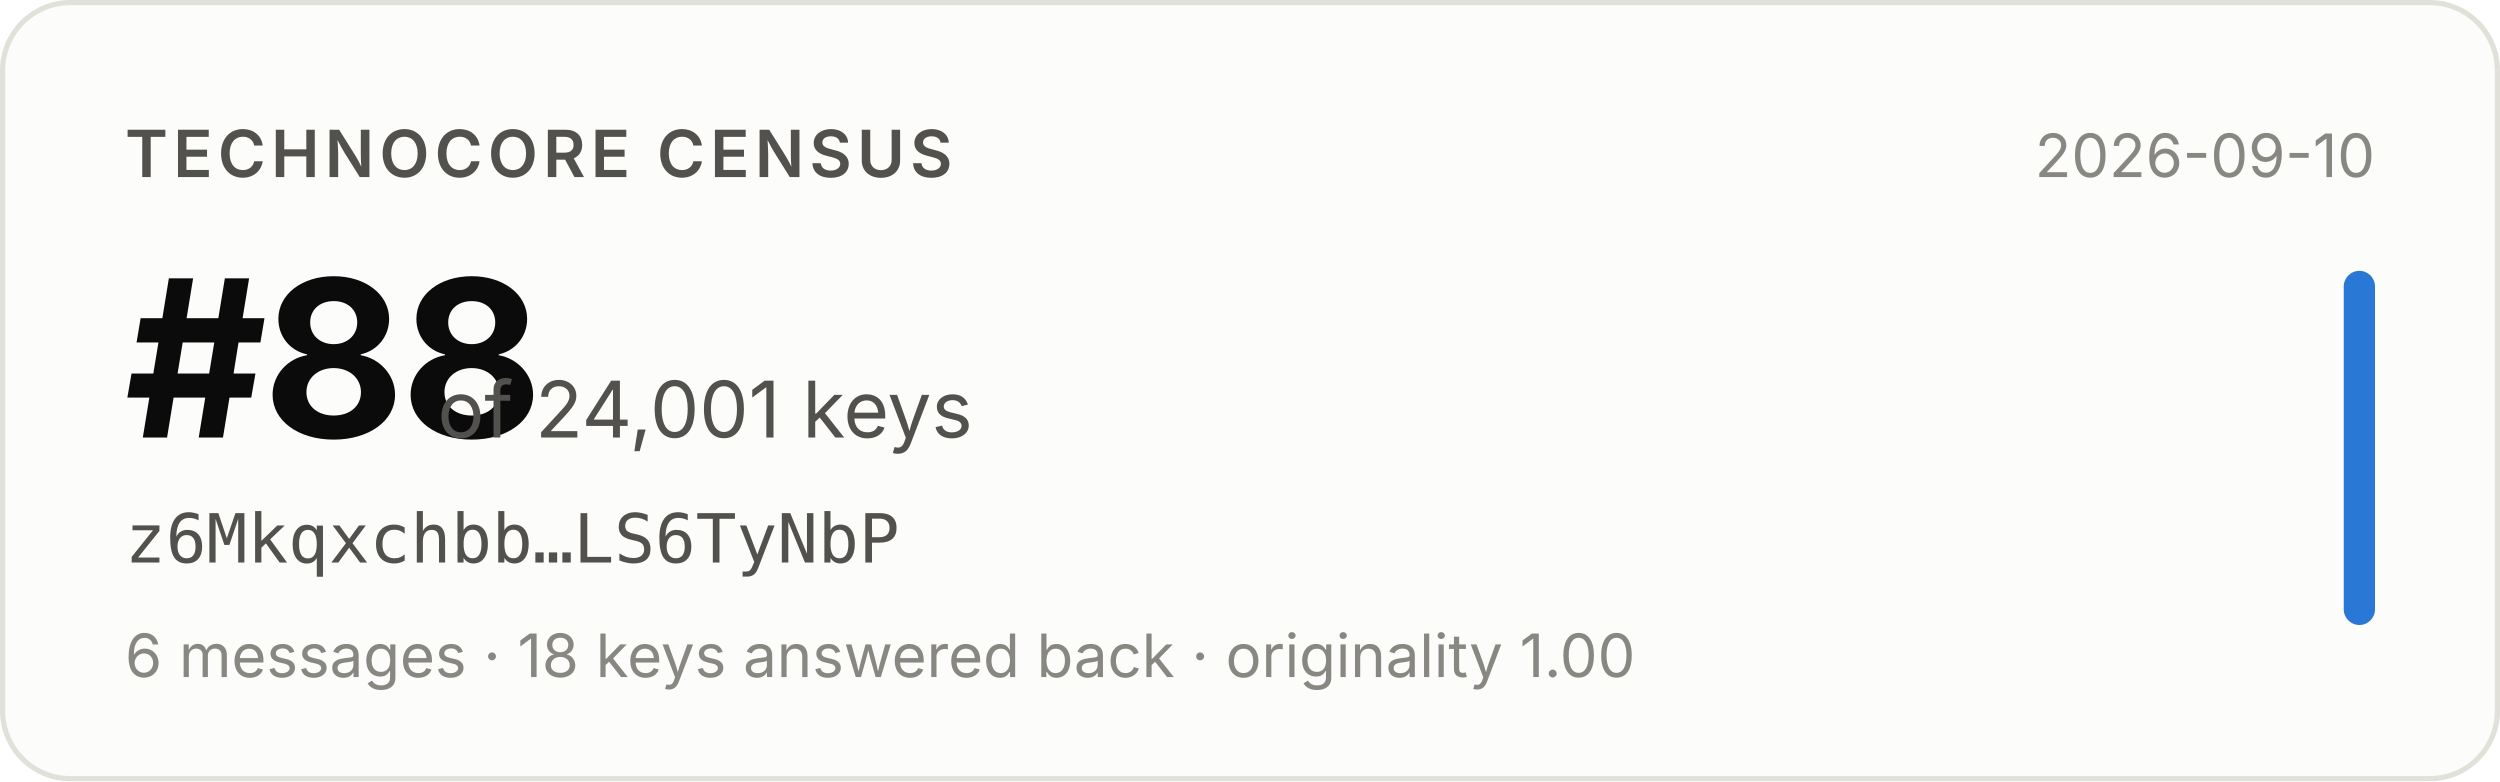
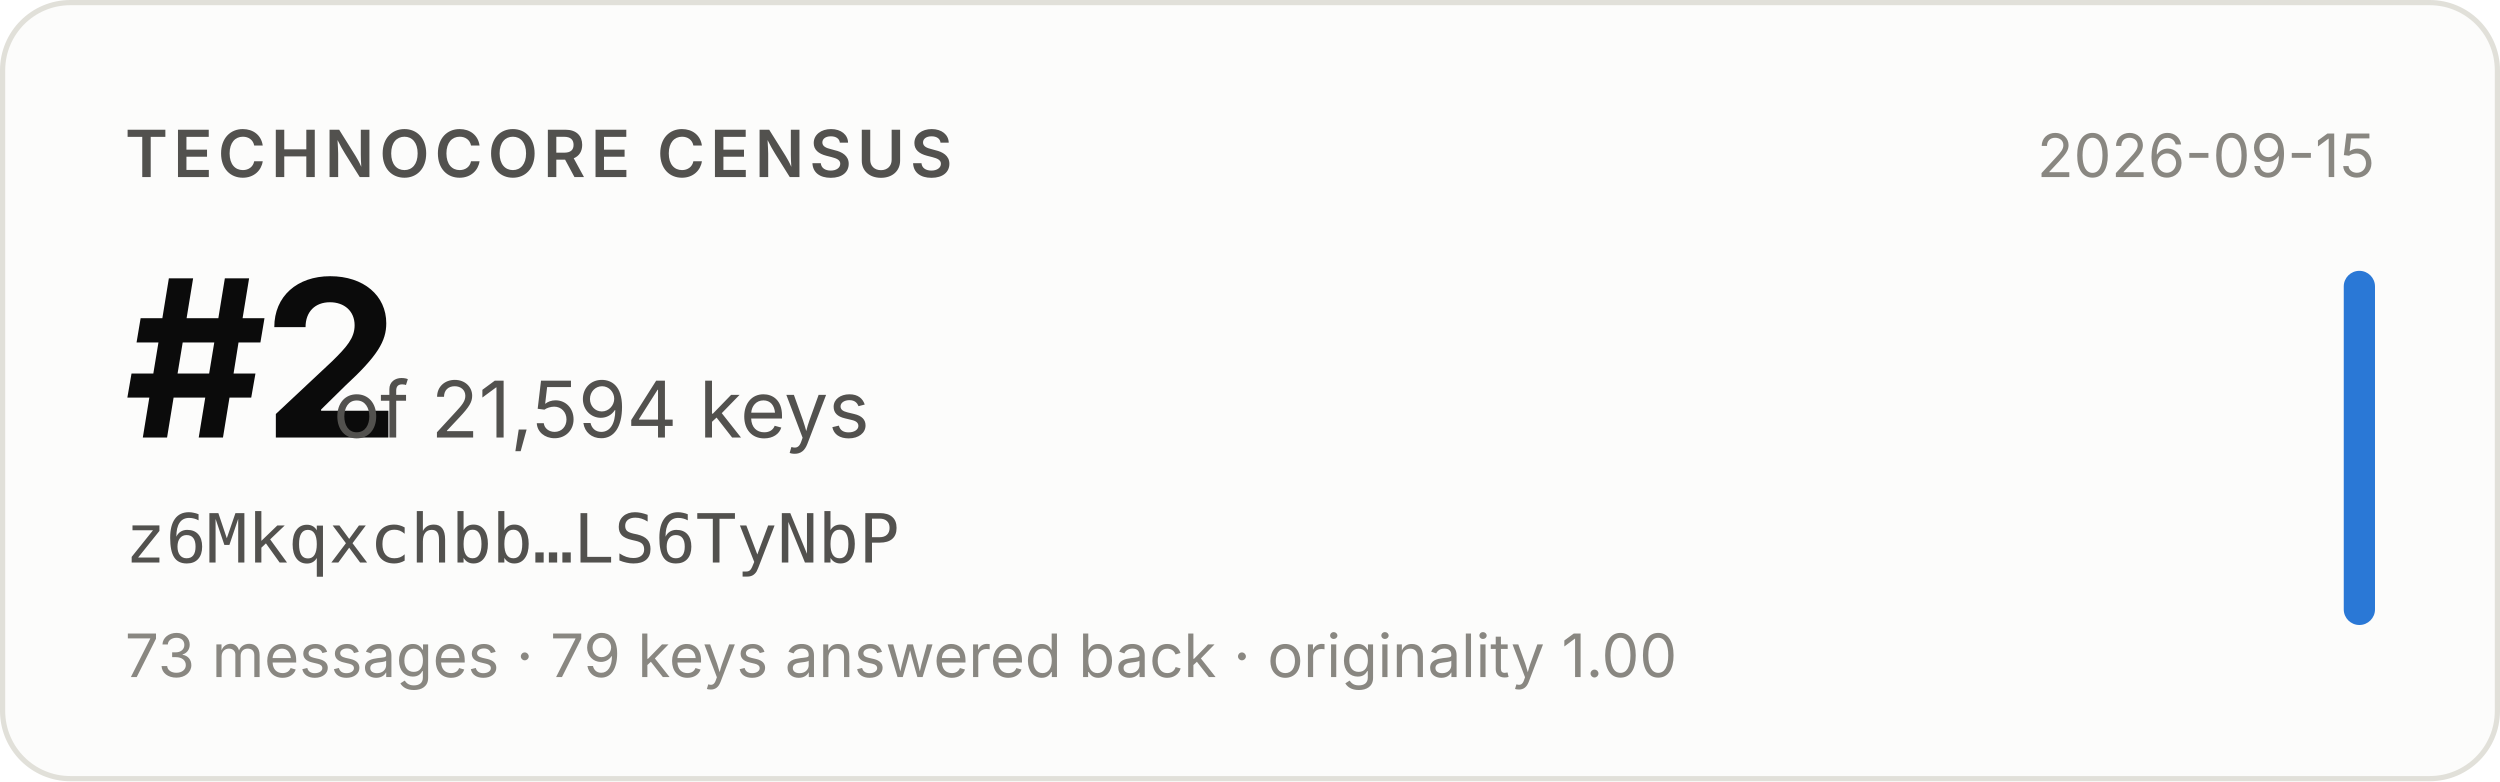
- <svg xmlns="http://www.w3.org/2000/svg" width="480" height="150" viewBox="0 0 480 150" role="img" aria-label="Technocore Census rank #88 of 24,001 keys for z6Mkqxchbb…LS6TyNbP, snapshot 2026-09-10">
+ <svg xmlns="http://www.w3.org/2000/svg" width="480" height="150" viewBox="0 0 480 150" role="img" aria-label="Technocore Census rank #2 of 21,594 keys for z6Mkqxchbb…LS6TyNbP, snapshot 2026-09-15">
  <rect x="0.5" y="0.5" width="479" height="149" rx="13" fill="#fcfcfb" stroke="#e1e0d9" />
  <g font-family="system-ui, -apple-system, 'Segoe UI', sans-serif">
    <text x="24" y="34" font-size="12.5" font-weight="600" fill="#52514e" letter-spacing="0.08em">TECHNOCORE CENSUS</text>
-     <text x="24" y="84" font-size="42" font-weight="650" fill="#0b0b0b" letter-spacing="-0.02em">#88</text>
-     <text x="84" y="84" font-size="15" fill="#52514e">of 24,001 keys</text>
+     <text x="24" y="84" font-size="42" font-weight="650" fill="#0b0b0b" letter-spacing="-0.02em">#2</text>
+     <text x="64" y="84" font-size="15" fill="#52514e">of 21,594 keys</text>
    <text x="24" y="108" font-size="13" fill="#52514e" font-family="ui-monospace, SFMono-Regular, Menlo, monospace">z6Mkqxchbb…LS6TyNbP</text>
-     <text x="24" y="130" font-size="11.5" fill="#898781">6 messages · 18 keys answered back · originality 1.00</text>
-     <text x="456" y="34" font-size="11.5" fill="#898781" text-anchor="end">2026-09-10</text>
+     <text x="24" y="130" font-size="11.5" fill="#898781">73 messages · 79 keys answered back · originality 1.00</text>
+     <text x="456" y="34" font-size="11.5" fill="#898781" text-anchor="end">2026-09-15</text>
    <rect x="450" y="52" width="6" height="68" rx="3" fill="#2a78d6" />
  </g>
</svg>
